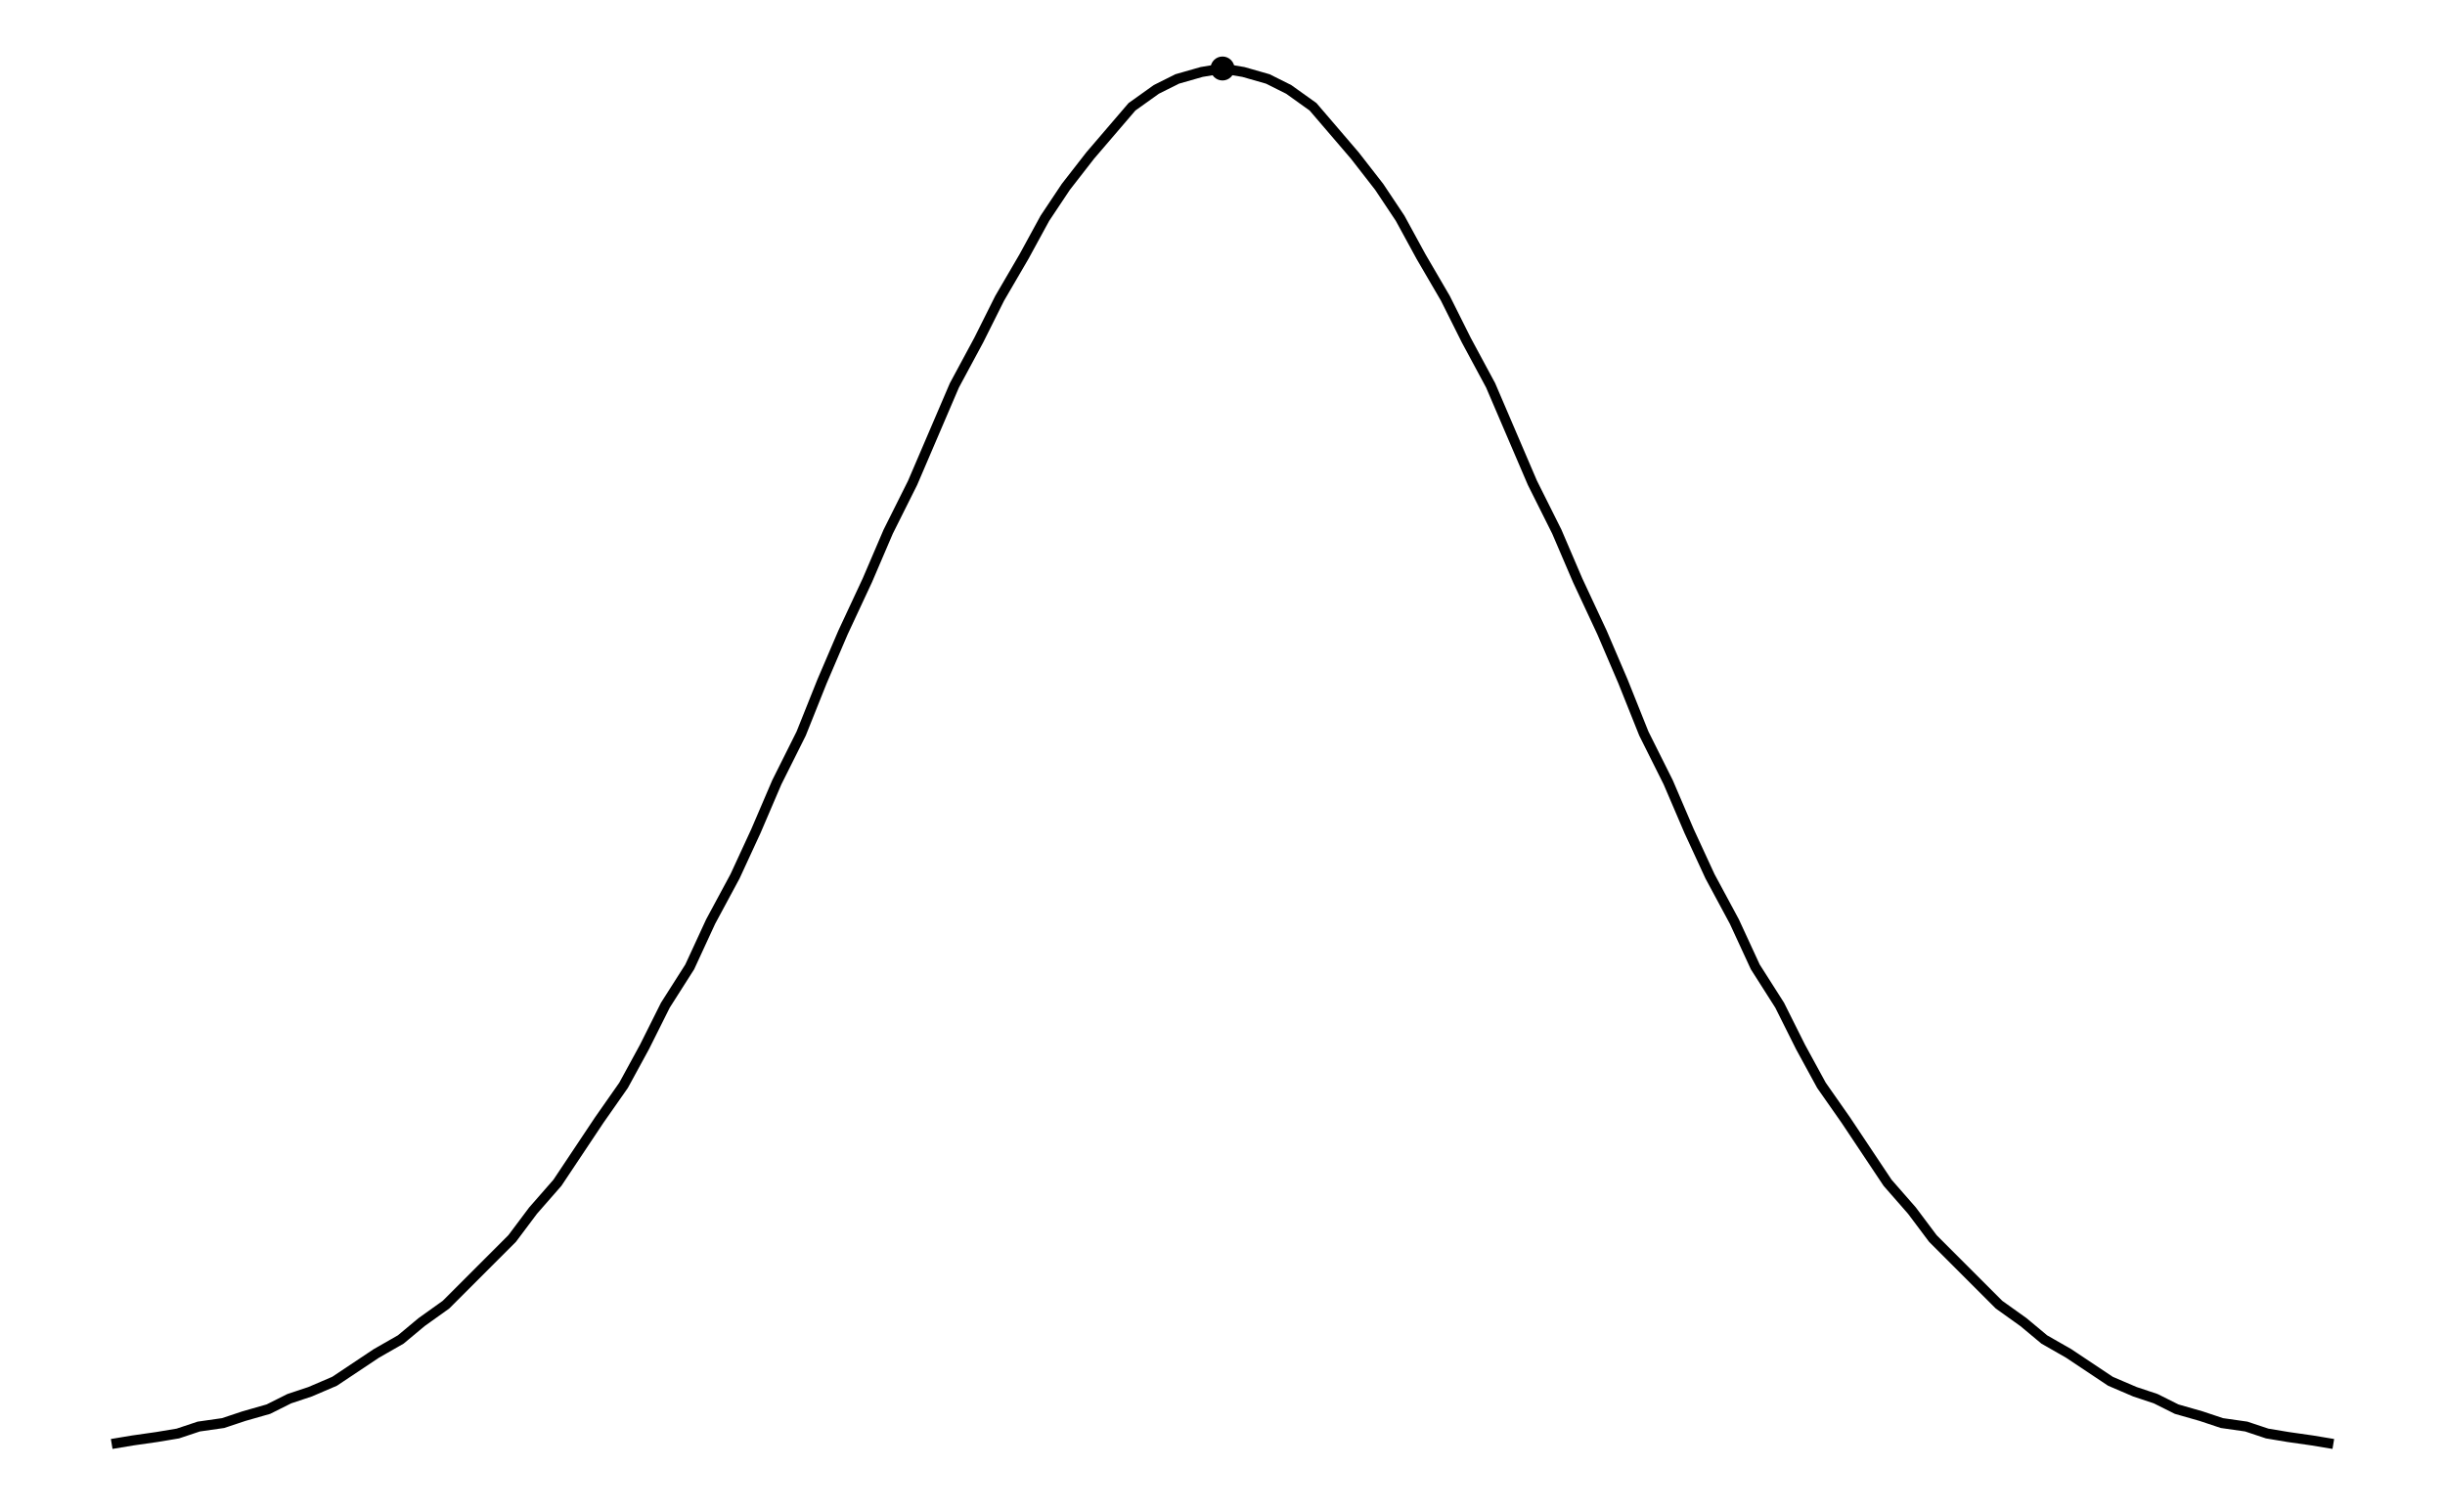
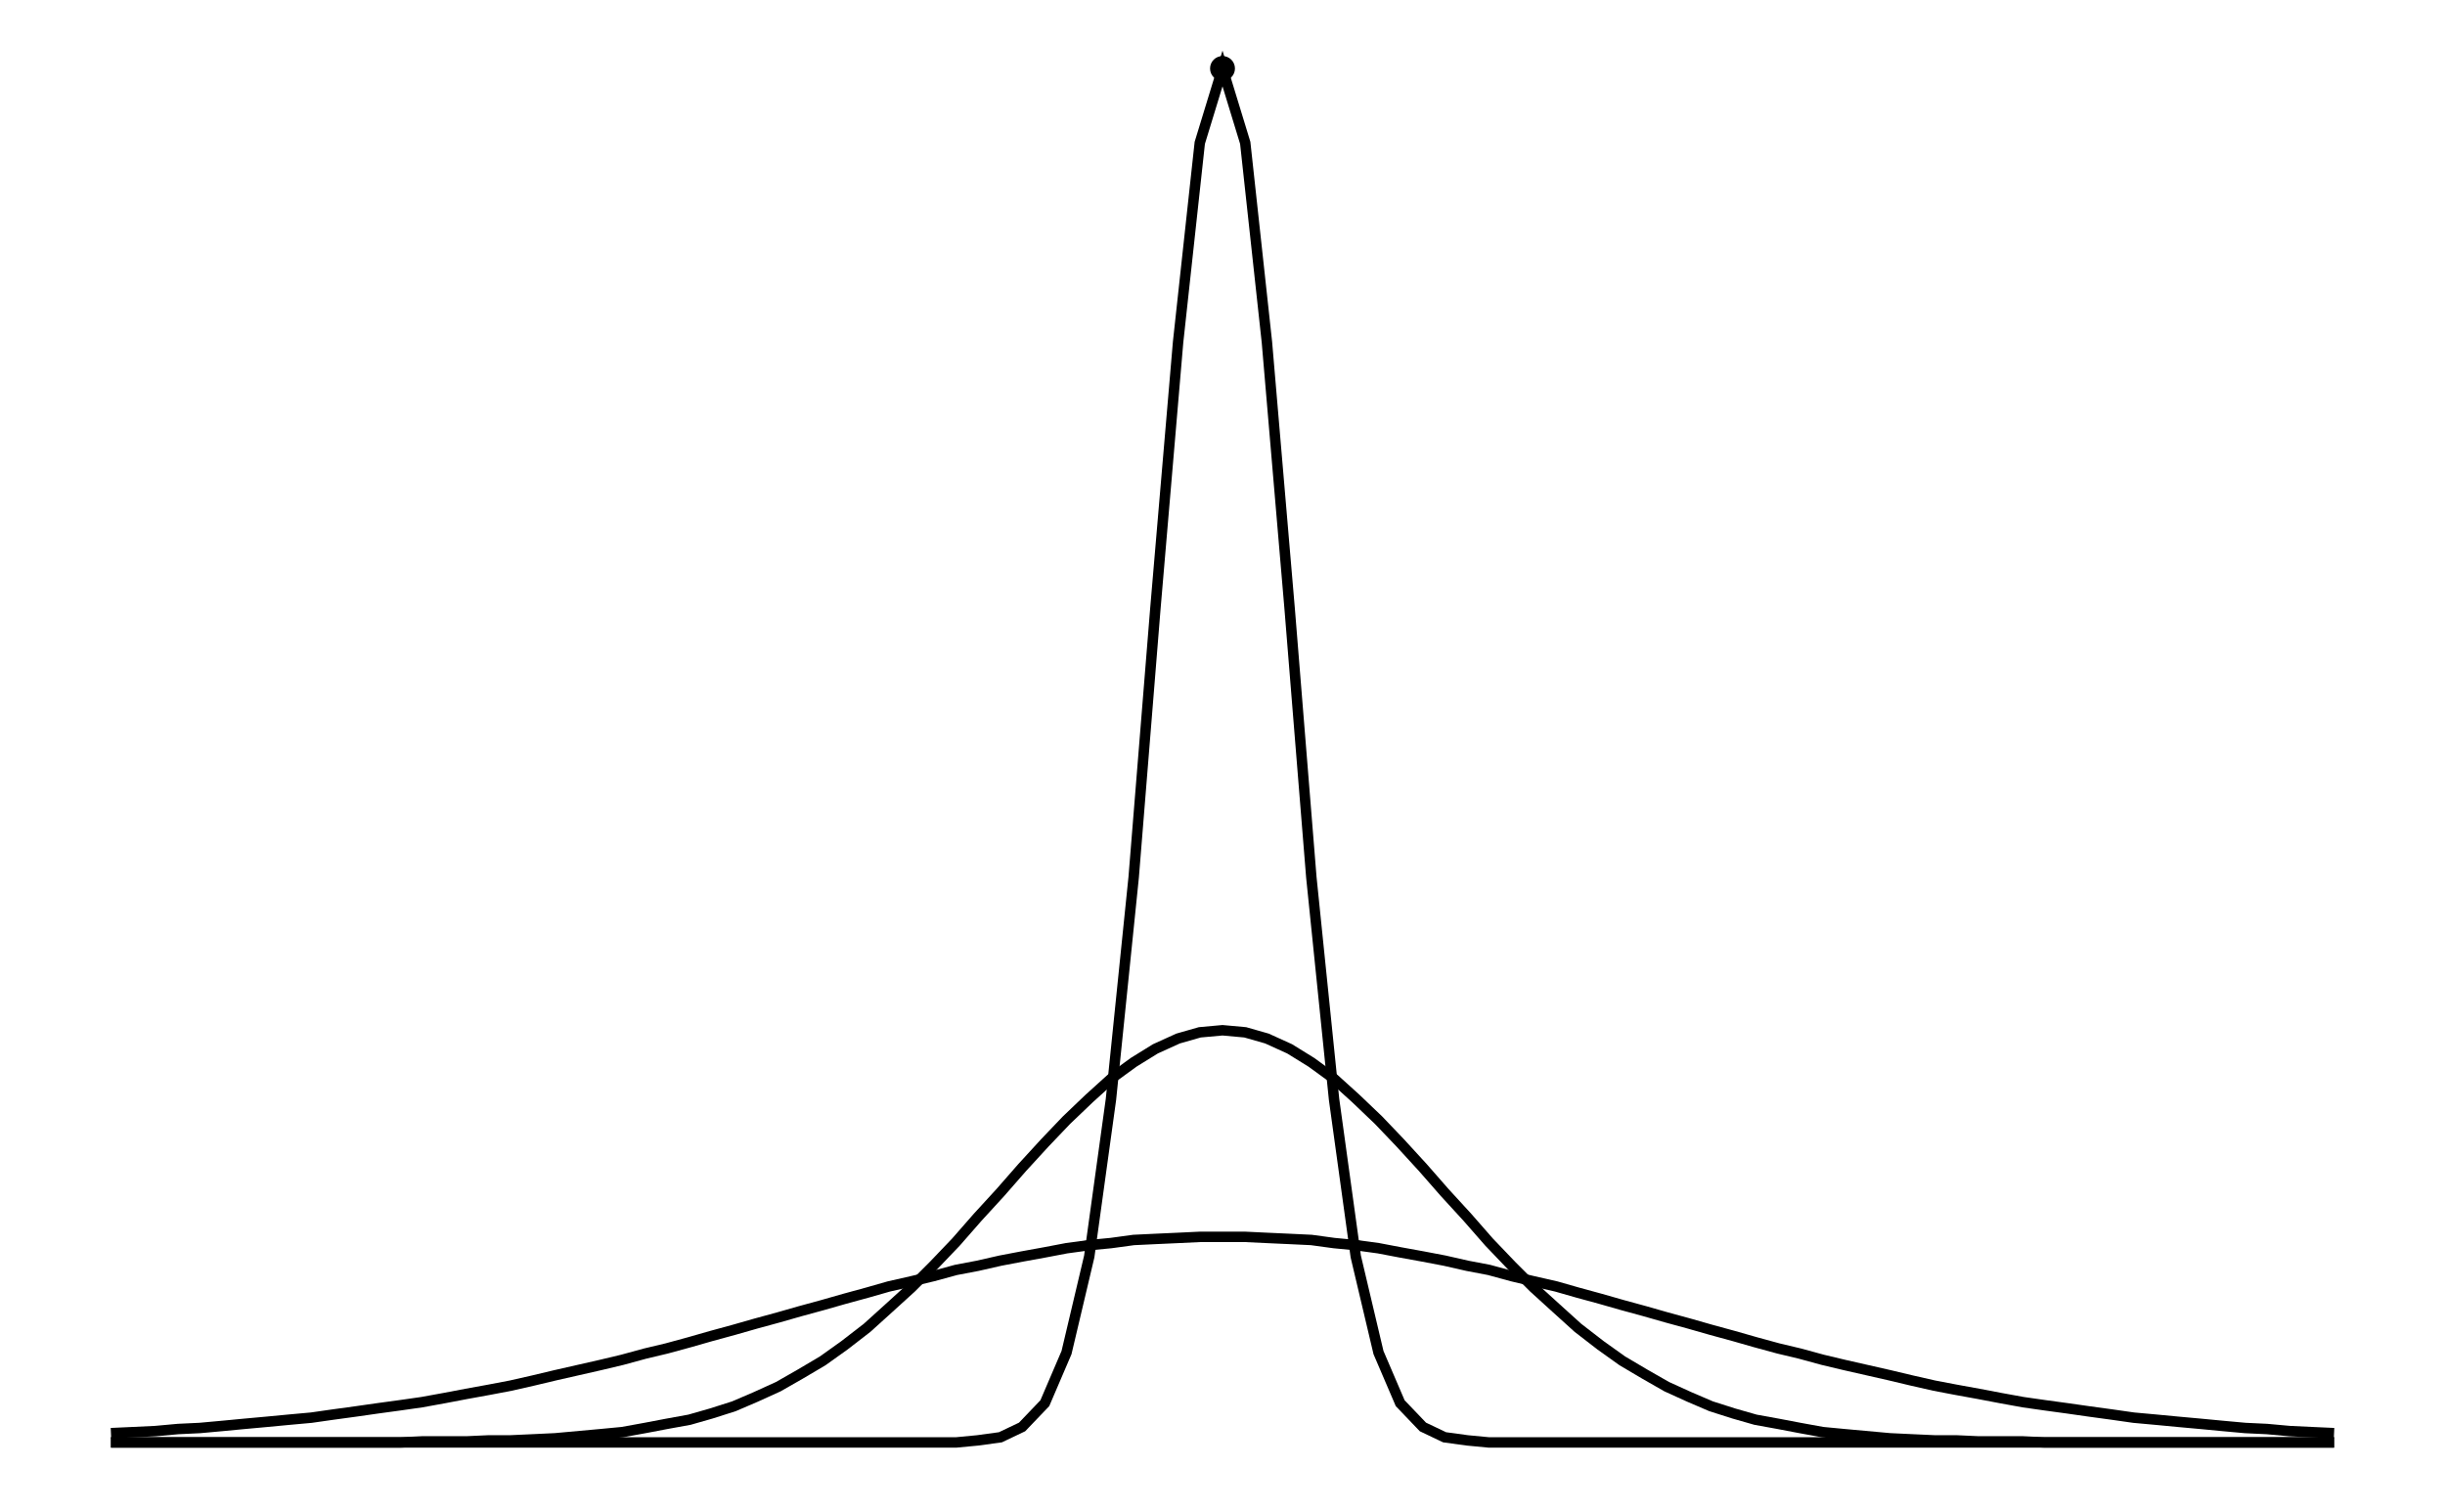
- <svg xmlns="http://www.w3.org/2000/svg" width="161.8" height="100.0" viewBox="-85.902 -3.877 171.803 110.000">
-   <g fill="none" stroke="black" stroke-width="0.002%" transform="translate(0, 102.2468) scale(253.4787, -253.4787)">
-     <circle cx="0.000" cy="0.399" r="0.002" />
-     <polyline points="-0.319,0.004 -0.313,0.005 -0.306,0.006 -0.300,0.007 -0.294,0.009 -0.287,0.010 -0.281,0.012 -0.274,0.014 -0.268,0.017 -0.262,0.019 -0.255,0.022 -0.249,0.026 -0.243,0.030 -0.236,0.034 -0.230,0.039 -0.223,0.044 -0.217,0.050 -0.211,0.056 -0.204,0.063 -0.198,0.071 -0.191,0.079 -0.185,0.088 -0.179,0.097 -0.172,0.107 -0.166,0.118 -0.160,0.130 -0.153,0.141 -0.147,0.154 -0.140,0.167 -0.134,0.180 -0.128,0.194 -0.121,0.208 -0.115,0.223 -0.109,0.237 -0.102,0.252 -0.096,0.266 -0.089,0.280 -0.083,0.294 -0.077,0.308 -0.070,0.321 -0.064,0.333 -0.057,0.345 -0.051,0.356 -0.045,0.365 -0.038,0.374 -0.032,0.381 -0.026,0.388 -0.019,0.393 -0.013,0.396 -0.006,0.398 0.000,0.399 0.006,0.398 0.013,0.396 0.019,0.393 0.026,0.388 0.032,0.381 0.038,0.374 0.045,0.365 0.051,0.356 0.057,0.345 0.064,0.333 0.070,0.321 0.077,0.308 0.083,0.294 0.089,0.280 0.096,0.266 0.102,0.252 0.109,0.237 0.115,0.223 0.121,0.208 0.128,0.194 0.134,0.180 0.140,0.167 0.147,0.154 0.153,0.141 0.160,0.130 0.166,0.118 0.172,0.107 0.179,0.097 0.185,0.088 0.191,0.079 0.198,0.071 0.204,0.063 0.211,0.056 0.217,0.050 0.223,0.044 0.230,0.039 0.236,0.034 0.243,0.030 0.249,0.026 0.255,0.022 0.262,0.019 0.268,0.017 0.274,0.014 0.281,0.012 0.287,0.010 0.294,0.009 0.300,0.007 0.306,0.006 0.313,0.005 0.319,0.004" />
+ <svg xmlns="http://www.w3.org/2000/svg" width="161.8" height="100.0" viewBox="-85.902 -5.000 171.803 110.000">
+   <g fill="none" stroke="black" stroke-width="0.007%" transform="translate(0, 100) scale(75.1988, -75.1988)">
+     <circle cx="0.000" cy="1.330" r="0.007" />
+     <polyline points="-1.076,0.000 -1.054,0.000 -1.033,0.000 -1.011,0.000 -0.990,0.000 -0.968,0.000 -0.947,0.000 -0.925,0.000 -0.904,0.000 -0.882,0.000 -0.861,0.000 -0.839,0.000 -0.818,0.000 -0.796,0.000 -0.775,0.000 -0.753,0.000 -0.732,0.000 -0.710,0.000 -0.689,0.000 -0.667,0.000 -0.646,0.000 -0.624,0.000 -0.602,0.000 -0.581,0.000 -0.559,0.000 -0.538,0.000 -0.516,0.000 -0.495,0.000 -0.473,0.000 -0.452,0.000 -0.430,0.000 -0.409,0.000 -0.387,0.000 -0.366,0.000 -0.344,0.000 -0.323,0.000 -0.301,0.000 -0.280,0.000 -0.258,0.000 -0.237,0.002 -0.215,0.005 -0.194,0.015 -0.172,0.038 -0.151,0.087 -0.129,0.180 -0.108,0.332 -0.086,0.547 -0.065,0.807 -0.043,1.065 -0.022,1.258 -0.000,1.330 0.022,1.258 0.043,1.065 0.065,0.807 0.086,0.547 0.108,0.332 0.129,0.180 0.151,0.087 0.172,0.038 0.194,0.015 0.215,0.005 0.237,0.002 0.258,0.000 0.280,0.000 0.301,0.000 0.323,0.000 0.344,0.000 0.366,0.000 0.387,0.000 0.409,0.000 0.430,0.000 0.452,0.000 0.473,0.000 0.495,0.000 0.516,0.000 0.538,0.000 0.559,0.000 0.581,0.000 0.602,0.000 0.624,0.000 0.646,0.000 0.667,0.000 0.689,0.000 0.710,0.000 0.732,0.000 0.753,0.000 0.775,0.000 0.796,0.000 0.818,0.000 0.839,0.000 0.861,0.000 0.882,0.000 0.904,0.000 0.925,0.000 0.947,0.000 0.968,0.000 0.990,0.000 1.011,0.000 1.033,0.000 1.054,0.000 1.076,0.000" />
+     <polyline points="-1.076,0.000 -1.054,0.000 -1.033,0.000 -1.011,0.000 -0.990,0.000 -0.968,0.000 -0.947,0.000 -0.925,0.000 -0.904,0.000 -0.882,0.000 -0.861,0.000 -0.839,0.000 -0.818,0.000 -0.796,0.000 -0.775,0.001 -0.753,0.001 -0.732,0.001 -0.710,0.002 -0.689,0.002 -0.667,0.003 -0.646,0.004 -0.624,0.006 -0.602,0.008 -0.581,0.010 -0.559,0.014 -0.538,0.018 -0.516,0.022 -0.495,0.028 -0.473,0.035 -0.452,0.044 -0.430,0.054 -0.409,0.066 -0.387,0.079 -0.366,0.094 -0.344,0.111 -0.323,0.130 -0.301,0.150 -0.280,0.171 -0.258,0.194 -0.237,0.218 -0.215,0.242 -0.194,0.266 -0.172,0.290 -0.151,0.312 -0.129,0.333 -0.108,0.352 -0.086,0.368 -0.065,0.381 -0.043,0.391 -0.022,0.397 -0.000,0.399 0.022,0.397 0.043,0.391 0.065,0.381 0.086,0.368 0.108,0.352 0.129,0.333 0.151,0.312 0.172,0.290 0.194,0.266 0.215,0.242 0.237,0.218 0.258,0.194 0.280,0.171 0.301,0.150 0.323,0.130 0.344,0.111 0.366,0.094 0.387,0.079 0.409,0.066 0.430,0.054 0.452,0.044 0.473,0.035 0.495,0.028 0.516,0.022 0.538,0.018 0.559,0.014 0.581,0.010 0.602,0.008 0.624,0.006 0.646,0.004 0.667,0.003 0.689,0.002 0.710,0.002 0.732,0.001 0.753,0.001 0.775,0.001 0.796,0.000 0.818,0.000 0.839,0.000 0.861,0.000 0.882,0.000 0.904,0.000 0.925,0.000 0.947,0.000 0.968,0.000 0.990,0.000 1.011,0.000 1.033,0.000 1.054,0.000 1.076,0.000" />
+     <polyline points="-1.076,0.009 -1.054,0.010 -1.033,0.011 -1.011,0.013 -0.990,0.014 -0.968,0.016 -0.947,0.018 -0.925,0.020 -0.904,0.022 -0.882,0.024 -0.861,0.027 -0.839,0.030 -0.818,0.033 -0.796,0.036 -0.775,0.039 -0.753,0.043 -0.732,0.047 -0.710,0.051 -0.689,0.055 -0.667,0.060 -0.646,0.065 -0.624,0.070 -0.602,0.075 -0.581,0.080 -0.559,0.086 -0.538,0.091 -0.516,0.097 -0.495,0.103 -0.473,0.109 -0.452,0.115 -0.430,0.121 -0.409,0.127 -0.387,0.133 -0.366,0.139 -0.344,0.145 -0.323,0.151 -0.301,0.156 -0.280,0.161 -0.258,0.167 -0.237,0.171 -0.215,0.176 -0.194,0.180 -0.172,0.184 -0.151,0.188 -0.129,0.191 -0.108,0.193 -0.086,0.196 -0.065,0.197 -0.043,0.198 -0.022,0.199 -0.000,0.199 0.022,0.199 0.043,0.198 0.065,0.197 0.086,0.196 0.108,0.193 0.129,0.191 0.151,0.188 0.172,0.184 0.194,0.180 0.215,0.176 0.237,0.171 0.258,0.167 0.280,0.161 0.301,0.156 0.323,0.151 0.344,0.145 0.366,0.139 0.387,0.133 0.409,0.127 0.430,0.121 0.452,0.115 0.473,0.109 0.495,0.103 0.516,0.097 0.538,0.091 0.559,0.086 0.581,0.080 0.602,0.075 0.624,0.070 0.646,0.065 0.667,0.060 0.689,0.055 0.710,0.051 0.732,0.047 0.753,0.043 0.775,0.039 0.796,0.036 0.818,0.033 0.839,0.030 0.861,0.027 0.882,0.024 0.904,0.022 0.925,0.020 0.947,0.018 0.968,0.016 0.990,0.014 1.011,0.013 1.033,0.011 1.054,0.010 1.076,0.009" />
  </g>
</svg>
